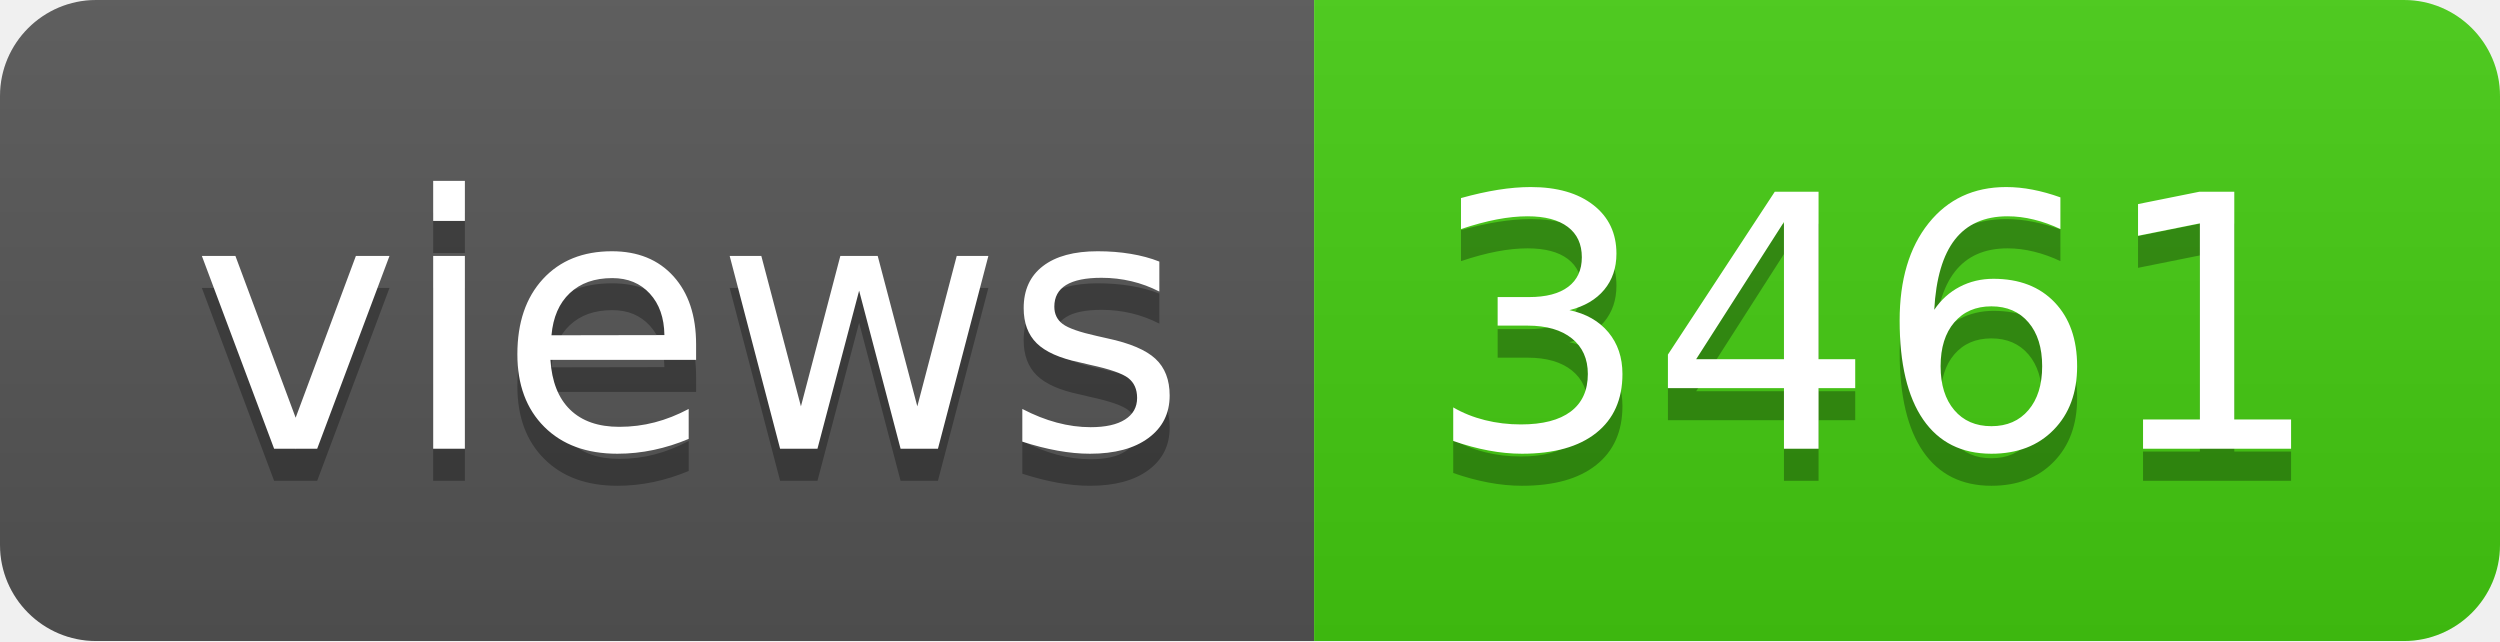
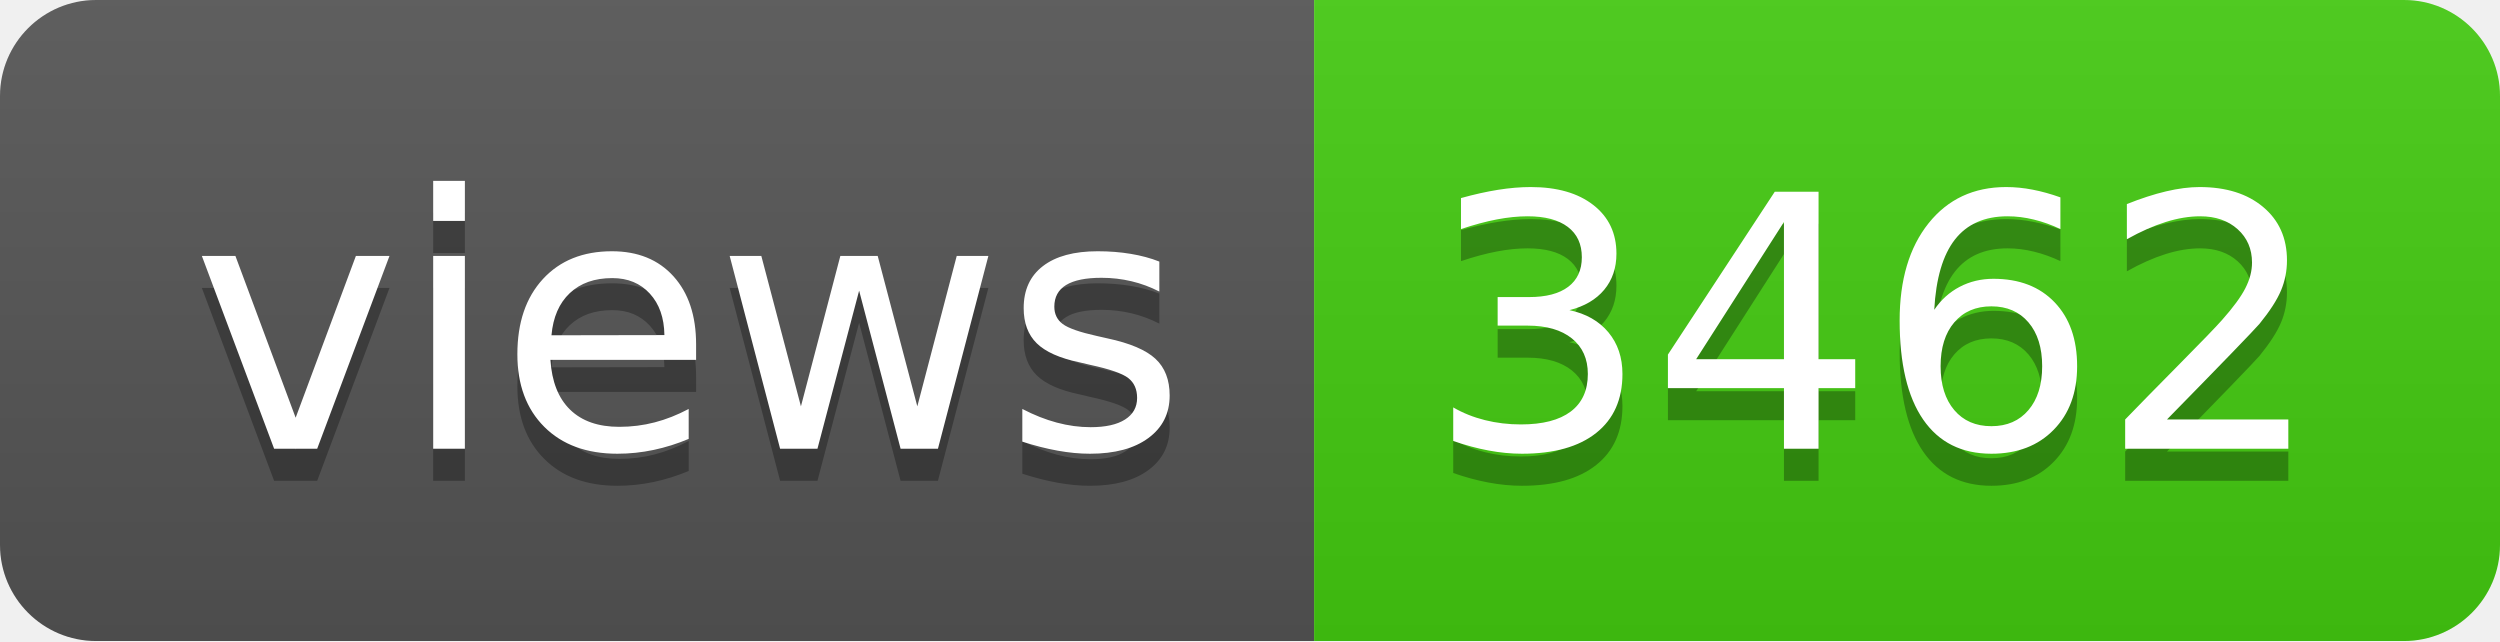
- <svg xmlns="http://www.w3.org/2000/svg" width="78" height="20" role="img" aria-label="views: 3461">
+ <svg xmlns="http://www.w3.org/2000/svg" width="78" height="20" role="img" aria-label="views: 3462">
  <linearGradient id="s" x2="0" y2="100%">
    <stop offset="0" stop-color="#bbb" stop-opacity=".1" />
    <stop offset="1" stop-opacity=".1" />
  </linearGradient>
  <clipPath id="r">
    <rect width="78" height="20" rx="3" fill="#fff" />
  </clipPath>
  <g clip-path="url(#r)">
    <rect width="41" height="20" fill="#555" />
    <rect x="41" width="37" height="20" fill="#4c1" />
    <rect width="78" height="20" fill="url(#s)" />
  </g>
  <g fill="#fff" text-anchor="middle" font-family="Verdana,Geneva,DejaVu Sans,sans-serif" text-rendering="geometricPrecision" font-size="110">
    <text aria-hidden="true" x="215" y="150" fill="#010101" fill-opacity=".3" transform="scale(.1)" textLength="310">views</text>
    <text x="215" y="140" transform="scale(.1)" fill="#fff" textLength="310">views</text>
-     <text aria-hidden="true" x="585" y="150" fill="#010101" fill-opacity=".3" transform="scale(.1)" textLength="270">3461</text>
-     <text x="585" y="140" transform="scale(.1)" fill="#fff" textLength="270">3461</text>
+     <text aria-hidden="true" x="585" y="150" fill="#010101" fill-opacity=".3" transform="scale(.1)" textLength="270">3462</text>
+     <text x="585" y="140" transform="scale(.1)" fill="#fff" textLength="270">3462</text>
  </g>
</svg>
